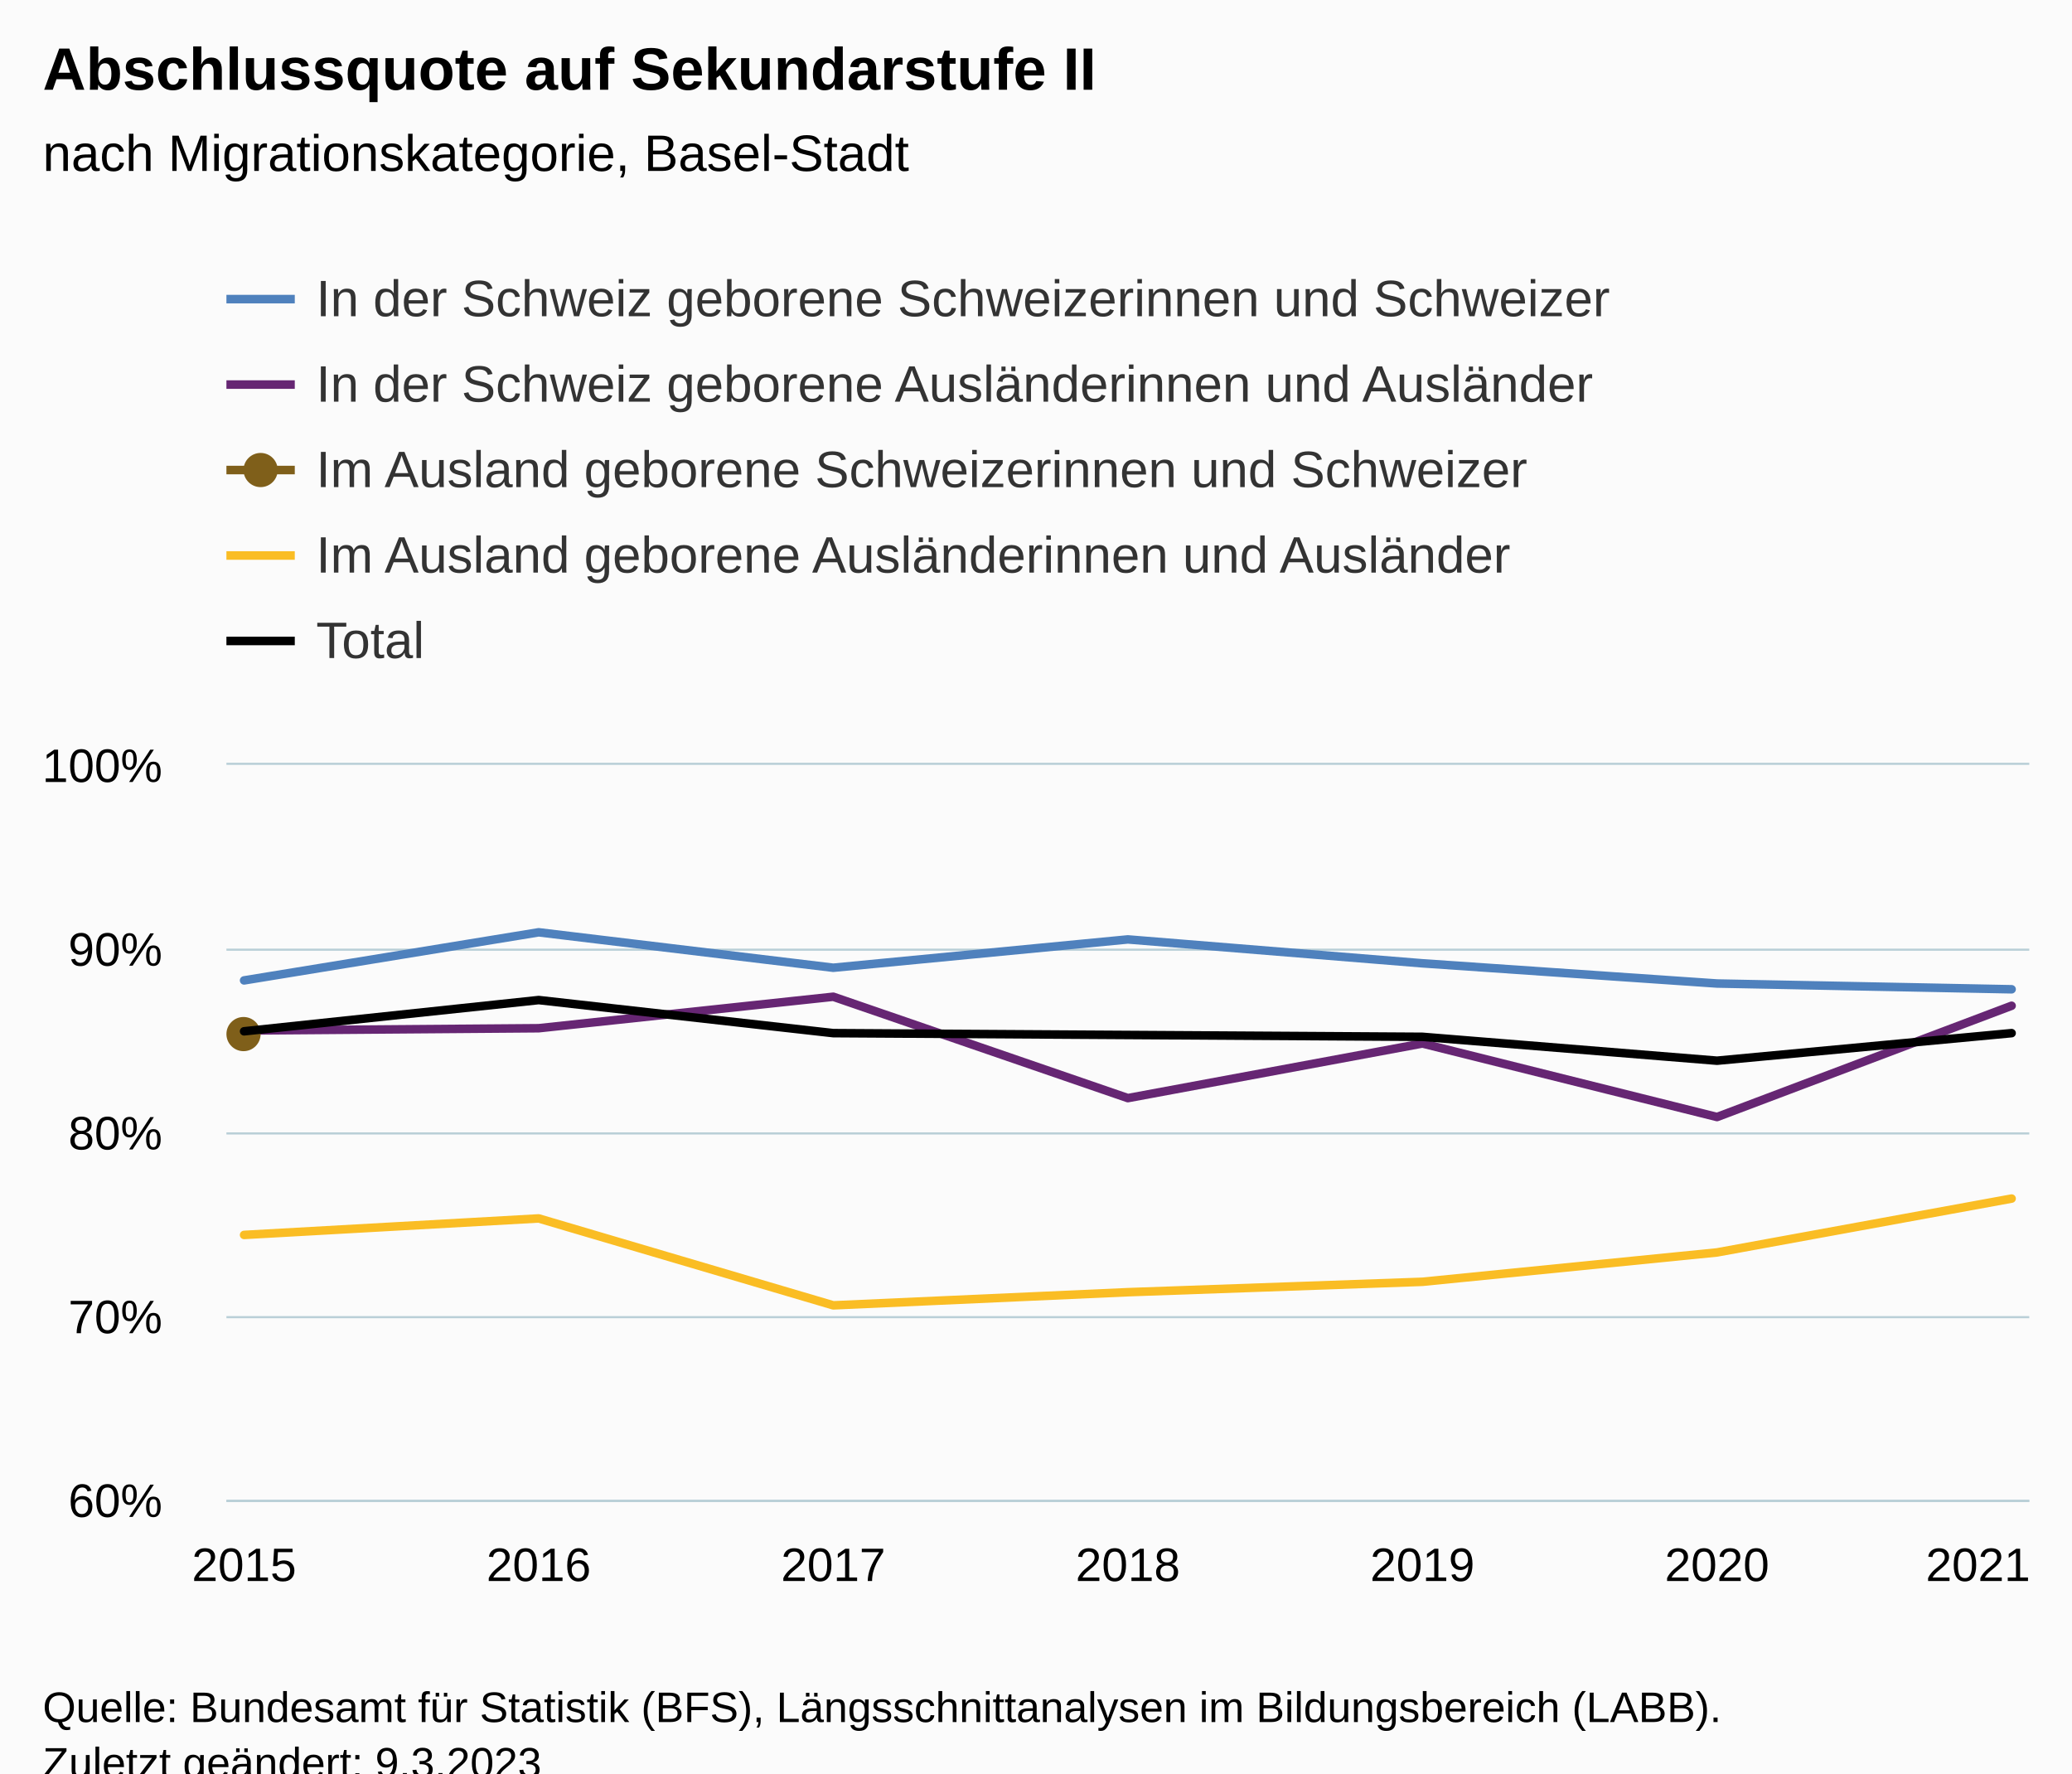
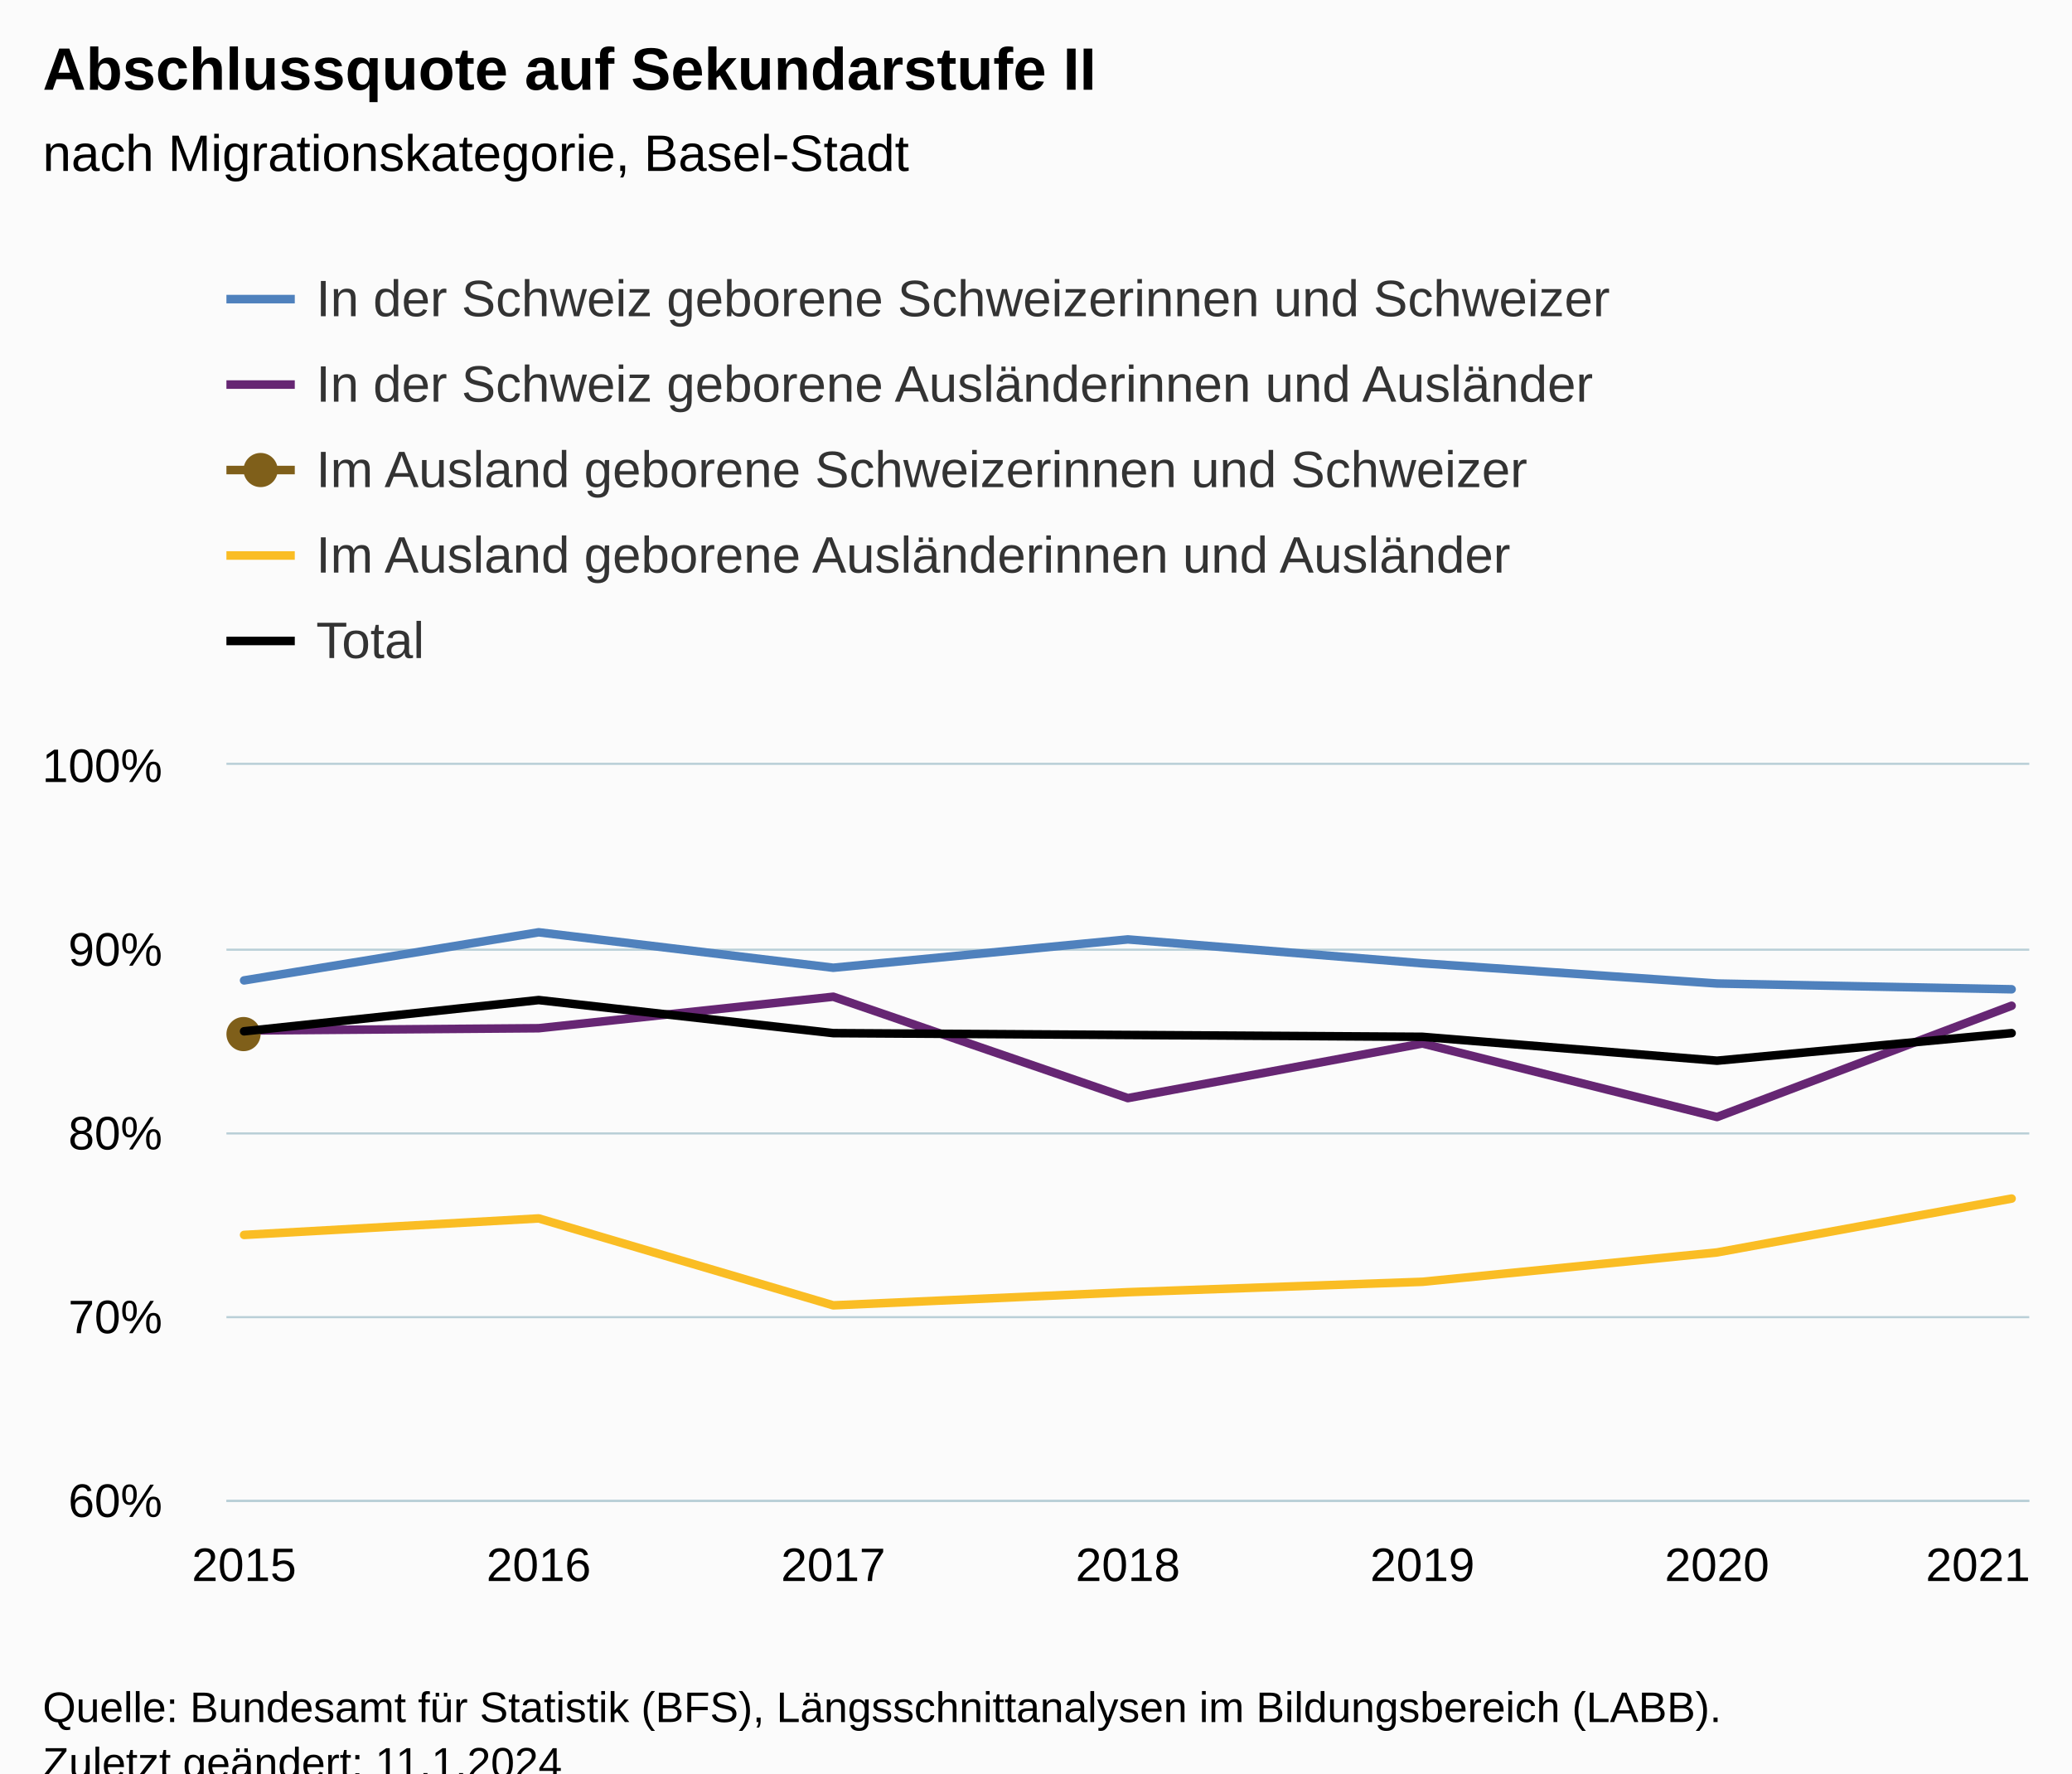
<svg xmlns="http://www.w3.org/2000/svg" version="1.1" class="highcharts-root" style="font-family:Arial;font-size:12px;" viewBox="0 0 485 415">
  <defs>
-     <clipPath id="highcharts-4nnlnyc-42-">
+     <clipPath id="highcharts-mu17nxt-42-">
      <rect x="0" y="0" width="422" height="172" fill="none" />
    </clipPath>
-     <clipPath id="highcharts-4nnlnyc-50-">
+     <clipPath id="highcharts-mu17nxt-50-">
      <rect x="0" y="0" width="422" height="172" fill="none" />
    </clipPath>
-     <clipPath id="highcharts-4nnlnyc-79-">
+     <clipPath id="highcharts-mu17nxt-79-">
      <rect x="53" y="179" width="422" height="172" fill="none" />
    </clipPath>
  </defs>
  <rect fill="#fbfbfb" class="highcharts-background" x="0" y="0" width="485" height="428" rx="0" ry="0" />
  <rect fill="none" class="highcharts-plot-background" x="53" y="179" width="422" height="172" />
  <g class="highcharts-pane-group" data-z-index="0" />
  <g class="highcharts-grid highcharts-xaxis-grid" data-z-index="1">
    <path fill="none" data-z-index="1" class="highcharts-grid-line" d="M 56.5 179 L 56.5 351" opacity="1" />
    <path fill="none" data-z-index="1" class="highcharts-grid-line" d="M 125.5 179 L 125.5 351" opacity="1" />
    <path fill="none" data-z-index="1" class="highcharts-grid-line" d="M 194.5 179 L 194.5 351" opacity="1" />
    <path fill="none" data-z-index="1" class="highcharts-grid-line" d="M 263.5 179 L 263.5 351" opacity="1" />
    <path fill="none" data-z-index="1" class="highcharts-grid-line" d="M 332.5 179 L 332.5 351" opacity="1" />
    <path fill="none" data-z-index="1" class="highcharts-grid-line" d="M 401.5 179 L 401.5 351" opacity="1" />
    <path fill="none" data-z-index="1" class="highcharts-grid-line" d="M 470.5 179 L 470.5 351" opacity="1" />
  </g>
  <g class="highcharts-grid highcharts-yaxis-grid" data-z-index="1">
    <path fill="none" stroke="#B9CFD7" stroke-width="0.5" data-z-index="1" class="highcharts-grid-line" d="M 53 351.25 L 475 351.25" opacity="1" />
    <path fill="none" stroke="#B9CFD7" stroke-width="0.5" data-z-index="1" class="highcharts-grid-line" d="M 53 308.25 L 475 308.25" opacity="1" />
    <path fill="none" stroke="#B9CFD7" stroke-width="0.5" data-z-index="1" class="highcharts-grid-line" d="M 53 265.25 L 475 265.25" opacity="1" />
    <path fill="none" stroke="#B9CFD7" stroke-width="0.5" data-z-index="1" class="highcharts-grid-line" d="M 53 222.25 L 475 222.25" opacity="1" />
    <path fill="none" stroke="#B9CFD7" stroke-width="0.5" data-z-index="1" class="highcharts-grid-line" d="M 53 178.75 L 475 178.75" opacity="1" />
  </g>
  <rect fill="none" class="highcharts-plot-border" data-z-index="1" x="53" y="179" width="422" height="172" />
  <g class="highcharts-axis highcharts-xaxis" data-z-index="2">
    <path fill="none" class="highcharts-axis-line" stroke="#B9CFD7" stroke-width="0.5" data-z-index="7" d="M 53 351.25 L 475 351.25" />
  </g>
  <g class="highcharts-axis highcharts-yaxis" data-z-index="2">
    <path fill="none" class="highcharts-axis-line" data-z-index="7" d="M 53 179 L 53 351" />
  </g>
  <g class="highcharts-series-group" data-z-index="3">
-     <g class="highcharts-series highcharts-series-0 highcharts-line-series" data-z-index="0.1" opacity="1" transform="translate(53,179) scale(1 1)" clip-path="url(#highcharts-4nnlnyc-50-)">
+     <g class="highcharts-series highcharts-series-0 highcharts-line-series" data-z-index="0.1" opacity="1" transform="translate(53,179) scale(1 1)" clip-path="url(#highcharts-mu17nxt-50-)">
      <path fill="none" d="M 4.137 50.439 L 73.092 39.182 L 142.046 47.476 L 211 40.846 L 279.954 46.44 L 348.908 51.166 L 417.863 52.516" class="highcharts-graph" data-z-index="1" stroke="#4f81bd" stroke-width="2" stroke-linejoin="round" stroke-linecap="round" />
    </g>
    <g class="highcharts-markers highcharts-series-0 highcharts-line-series" data-z-index="0.1" opacity="1" transform="translate(53,179) scale(1 1)" clip-path="none" />
-     <g class="highcharts-series highcharts-series-1 highcharts-line-series" data-z-index="0.1" opacity="1" transform="translate(53,179) scale(1 1)" clip-path="url(#highcharts-4nnlnyc-50-)">
+     <g class="highcharts-series highcharts-series-1 highcharts-line-series" data-z-index="0.1" opacity="1" transform="translate(53,179) scale(1 1)" clip-path="url(#highcharts-mu17nxt-50-)">
      <path fill="none" d="M 4.137 62.169 L 73.092 61.632 L 142.046 54.262 L 211 77.985 L 279.954 65.201 L 348.908 82.41 L 417.863 56.373" class="highcharts-graph" data-z-index="1" stroke="#662673" stroke-width="2" stroke-linejoin="round" stroke-linecap="round" />
    </g>
    <g class="highcharts-markers highcharts-series-1 highcharts-line-series" data-z-index="0.1" opacity="1" transform="translate(53,179) scale(1 1)" clip-path="none" />
-     <g class="highcharts-series highcharts-series-2 highcharts-line-series" data-z-index="0.1" opacity="1" transform="translate(53,179) scale(1 1)" clip-path="url(#highcharts-4nnlnyc-50-)">
+     <g class="highcharts-series highcharts-series-2 highcharts-line-series" data-z-index="0.1" opacity="1" transform="translate(53,179) scale(1 1)" clip-path="url(#highcharts-mu17nxt-50-)">
      <path fill="none" d="M 4.137 62.651" class="highcharts-graph" data-z-index="1" stroke="#7F5F1A" stroke-width="2" stroke-linejoin="round" stroke-linecap="round" />
    </g>
    <g class="highcharts-markers highcharts-series-2 highcharts-line-series" data-z-index="0.1" opacity="1" transform="translate(53,179) scale(1 1)" clip-path="none">
      <path fill="#7F5F1A" d="M 4 67 A 4 4 0 1 1 4.004 67 Z" opacity="1" class="highcharts-point" />
    </g>
-     <g class="highcharts-series highcharts-series-3 highcharts-line-series" data-z-index="0.1" opacity="1" transform="translate(53,179) scale(1 1)" clip-path="url(#highcharts-4nnlnyc-50-)">
+     <g class="highcharts-series highcharts-series-3 highcharts-line-series" data-z-index="0.1" opacity="1" transform="translate(53,179) scale(1 1)" clip-path="url(#highcharts-mu17nxt-50-)">
      <path fill="none" d="M 4.137 110.003 L 73.092 106.141 L 142.046 126.485 L 211 123.406 L 279.954 120.972 L 348.908 114.1 L 417.863 101.497" class="highcharts-graph" data-z-index="1" stroke="#FABD24" stroke-width="2" stroke-linejoin="round" stroke-linecap="round" />
    </g>
    <g class="highcharts-markers highcharts-series-3 highcharts-line-series" data-z-index="0.1" opacity="1" transform="translate(53,179) scale(1 1)" clip-path="none" />
-     <g class="highcharts-series highcharts-series-4 highcharts-line-series" data-z-index="0.1" opacity="1" transform="translate(53,179) scale(1 1)" clip-path="url(#highcharts-4nnlnyc-50-)">
+     <g class="highcharts-series highcharts-series-4 highcharts-line-series" data-z-index="0.1" opacity="1" transform="translate(53,179) scale(1 1)" clip-path="url(#highcharts-mu17nxt-50-)">
      <path fill="none" d="M 4.137 62.35 L 73.092 55.04 L 142.046 62.78 L 211 63.21 L 279.954 63.64 L 348.908 69.23 L 417.863 62.78" class="highcharts-graph" data-z-index="1" stroke="#000000" stroke-width="2" stroke-linejoin="round" stroke-linecap="round" />
    </g>
    <g class="highcharts-markers highcharts-series-4 highcharts-line-series" data-z-index="0.1" opacity="1" transform="translate(53,179) scale(1 1)" clip-path="none" />
  </g>
  <text x="10" text-anchor="start" class="highcharts-title" data-z-index="4" style="color:#000000;font-size:14px;font-weight:bold;fill:#000000;" y="21">
    <tspan>Abschlussquote auf Sekundarstufe II</tspan>
  </text>
  <text x="10" text-anchor="start" class="highcharts-subtitle" data-z-index="4" style="color:#000000;font-size:12px;font-weight:normal;fill:#000000;" y="40">
    <tspan>nach Migrationskategorie, Basel-Stadt</tspan>
  </text>
  <text x="10" text-anchor="start" class="highcharts-caption" data-z-index="4" style="color:#666666;fill:#666666;" y="385" />
  <g class="highcharts-legend" data-z-index="7" transform="translate(45,56)">
    <rect fill="none" class="highcharts-legend-box" rx="0" ry="0" x="0" y="0" width="345" height="111" visibility="visible" />
    <g data-z-index="1">
      <g>
        <g class="highcharts-legend-item highcharts-line-series highcharts-color-undefined highcharts-series-0" data-z-index="1" transform="translate(8,3)">
          <path fill="none" d="M 0 11 L 16 11" class="highcharts-graph" stroke="#4f81bd" stroke-width="2" />
          <text x="21" style="color:#333333;cursor:pointer;font-size:12px;font-weight:normal;fill:#333333;" text-anchor="start" data-z-index="2" y="15">
            <tspan>In der Schweiz geborene Schweizerinnen und Schweizer</tspan>
          </text>
        </g>
        <g class="highcharts-legend-item highcharts-line-series highcharts-color-undefined highcharts-series-1" data-z-index="1" transform="translate(8,23)">
          <path fill="none" d="M 0 11 L 16 11" class="highcharts-graph" stroke="#662673" stroke-width="2" />
          <text x="21" y="15" style="color:#333333;cursor:pointer;font-size:12px;font-weight:normal;fill:#333333;" text-anchor="start" data-z-index="2">
            <tspan>In der Schweiz geborene Ausländerinnen und Ausländer</tspan>
          </text>
        </g>
        <g class="highcharts-legend-item highcharts-line-series highcharts-color-undefined highcharts-series-2" data-z-index="1" transform="translate(8,43)">
          <path fill="none" d="M 0 11 L 16 11" class="highcharts-graph" stroke="#7F5F1A" stroke-width="2" />
          <path fill="#7F5F1A" d="M 8 15 A 4 4 0 1 1 8.004 15 Z" class="highcharts-point" opacity="1" />
          <text x="21" y="15" style="color:#333333;cursor:pointer;font-size:12px;font-weight:normal;fill:#333333;" text-anchor="start" data-z-index="2">
            <tspan>Im Ausland geborene Schweizerinnen und Schweizer</tspan>
          </text>
        </g>
        <g class="highcharts-legend-item highcharts-line-series highcharts-color-undefined highcharts-series-3" data-z-index="1" transform="translate(8,63)">
          <path fill="none" d="M 0 11 L 16 11" class="highcharts-graph" stroke="#FABD24" stroke-width="2" />
          <text x="21" y="15" style="color:#333333;cursor:pointer;font-size:12px;font-weight:normal;fill:#333333;" text-anchor="start" data-z-index="2">
            <tspan>Im Ausland geborene Ausländerinnen und Ausländer</tspan>
          </text>
        </g>
        <g class="highcharts-legend-item highcharts-line-series highcharts-color-undefined highcharts-series-4" data-z-index="1" transform="translate(8,83)">
          <path fill="none" d="M 0 11 L 16 11" class="highcharts-graph" stroke="#000000" stroke-width="2" />
          <text x="21" y="15" style="color:#333333;cursor:pointer;font-size:12px;font-weight:normal;fill:#333333;" text-anchor="start" data-z-index="2">
            <tspan>Total</tspan>
          </text>
        </g>
      </g>
    </g>
  </g>
  <g class="highcharts-axis-labels highcharts-xaxis-labels" data-z-index="7">
    <text x="57.137" style="color:#000000;cursor:default;font-size:11px;fill:#000000;" text-anchor="middle" transform="translate(0,0)" y="370" opacity="1">2015</text>
    <text x="126.092" style="color:#000000;cursor:default;font-size:11px;fill:#000000;" text-anchor="middle" transform="translate(0,0)" y="370" opacity="1">2016</text>
    <text x="195.046" style="color:#000000;cursor:default;font-size:11px;fill:#000000;" text-anchor="middle" transform="translate(0,0)" y="370" opacity="1">2017</text>
    <text x="264" style="color:#000000;cursor:default;font-size:11px;fill:#000000;" text-anchor="middle" transform="translate(0,0)" y="370" opacity="1">2018</text>
    <text x="332.954" style="color:#000000;cursor:default;font-size:11px;fill:#000000;" text-anchor="middle" transform="translate(0,0)" y="370" opacity="1">2019</text>
    <text x="401.908" style="color:#000000;cursor:default;font-size:11px;fill:#000000;" text-anchor="middle" transform="translate(0,0)" y="370" opacity="1">2020</text>
    <text x="463" style="color:#000000;cursor:default;font-size:11px;fill:#000000;" text-anchor="middle" transform="translate(0,0)" y="370" opacity="1">2021</text>
  </g>
  <g class="highcharts-axis-labels highcharts-yaxis-labels" data-z-index="7">
    <text x="38" style="color:#000000;cursor:default;font-size:11px;fill:#000000;" text-anchor="end" transform="translate(0,0)" y="355" opacity="1">60%</text>
    <text x="38" style="color:#000000;cursor:default;font-size:11px;fill:#000000;" text-anchor="end" transform="translate(0,0)" y="312" opacity="1">70%</text>
    <text x="38" style="color:#000000;cursor:default;font-size:11px;fill:#000000;" text-anchor="end" transform="translate(0,0)" y="269" opacity="1">80%</text>
    <text x="38" style="color:#000000;cursor:default;font-size:11px;fill:#000000;" text-anchor="end" transform="translate(0,0)" y="226" opacity="1">90%</text>
    <text x="38" style="color:#000000;cursor:default;font-size:11px;fill:#000000;" text-anchor="end" transform="translate(0,0)" y="183" opacity="1">100%</text>
  </g>
  <text x="10" class="highcharts-credits" text-anchor="start" data-z-index="8" style="cursor:default;color:#000000;font-size:10px;fill:#000000;" y="403">
    <tspan>Quelle: Bundesamt für Statistik (BFS), Längsschnittanalysen im Bildungsbereich (LABB).</tspan>
-     <tspan x="10" dy="13">Zuletzt geändert: 9.3.2023</tspan>
+     <tspan x="10" dy="13">Zuletzt geändert: 11.1.2024</tspan>
  </text>
-   <g class="highcharts-control-points" data-z-index="99" clip-path="url(#highcharts-4nnlnyc-79-)" />
+   <g class="highcharts-control-points" data-z-index="99" clip-path="url(#highcharts-mu17nxt-79-)" />
</svg>
